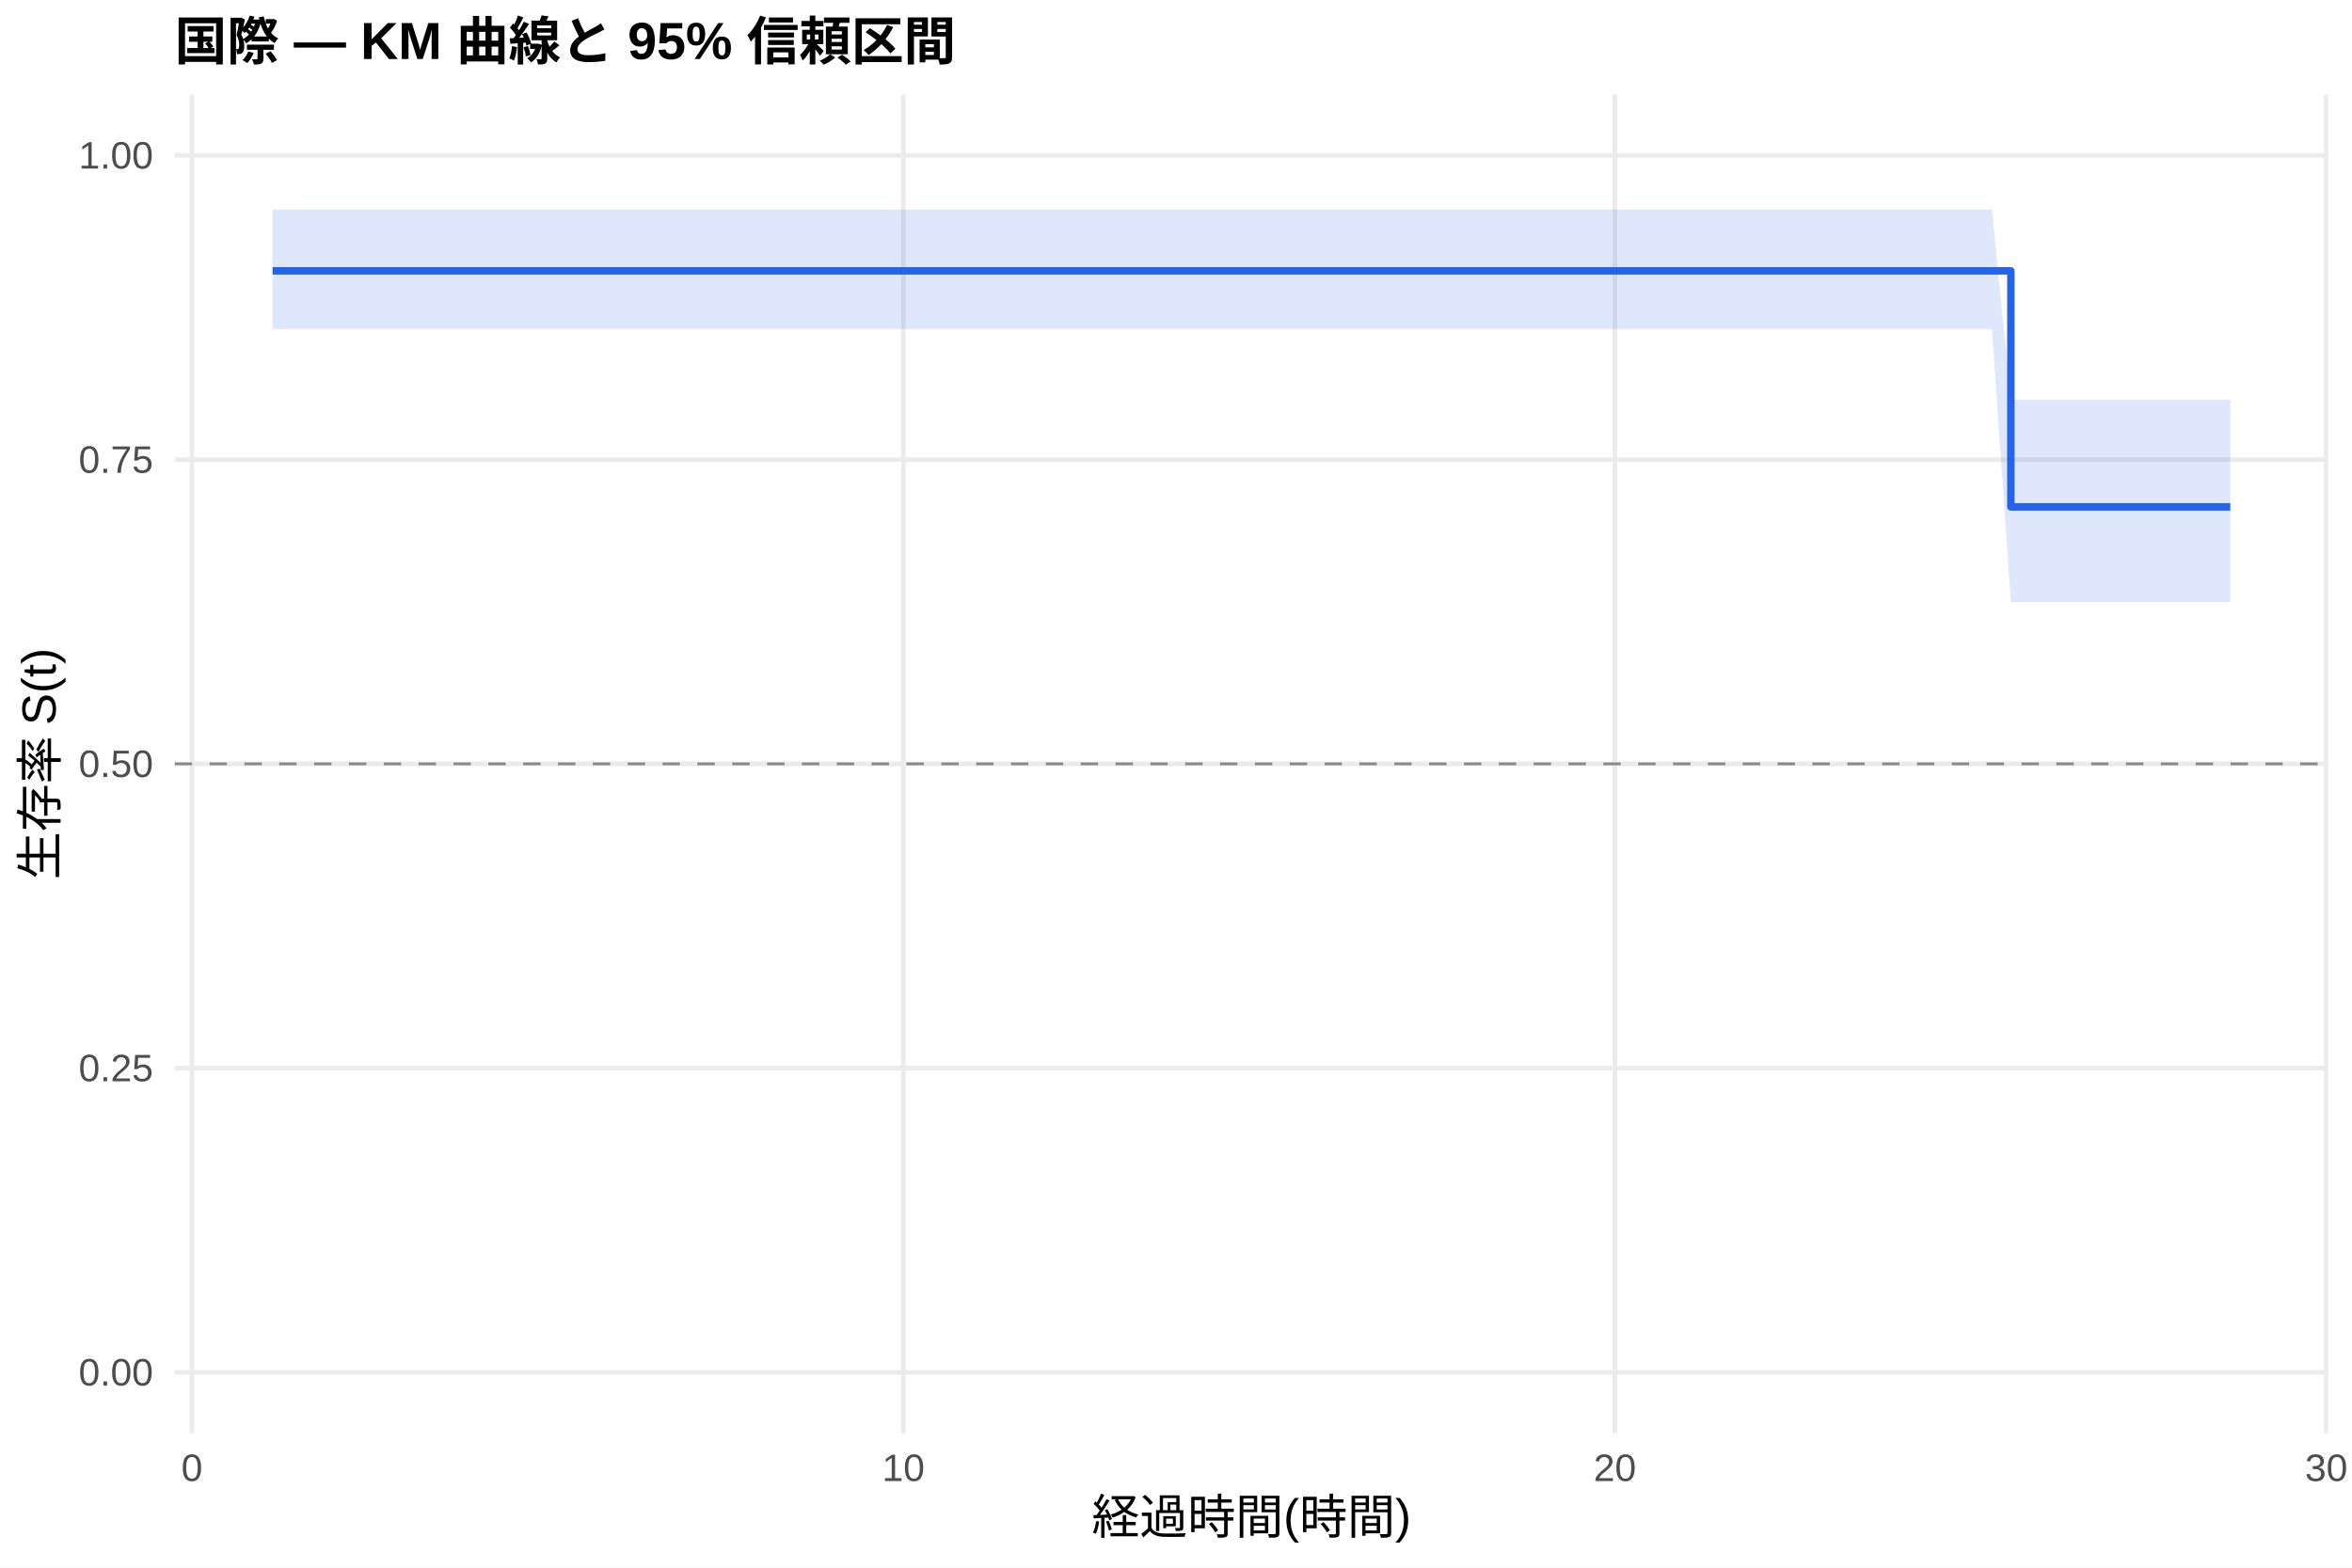
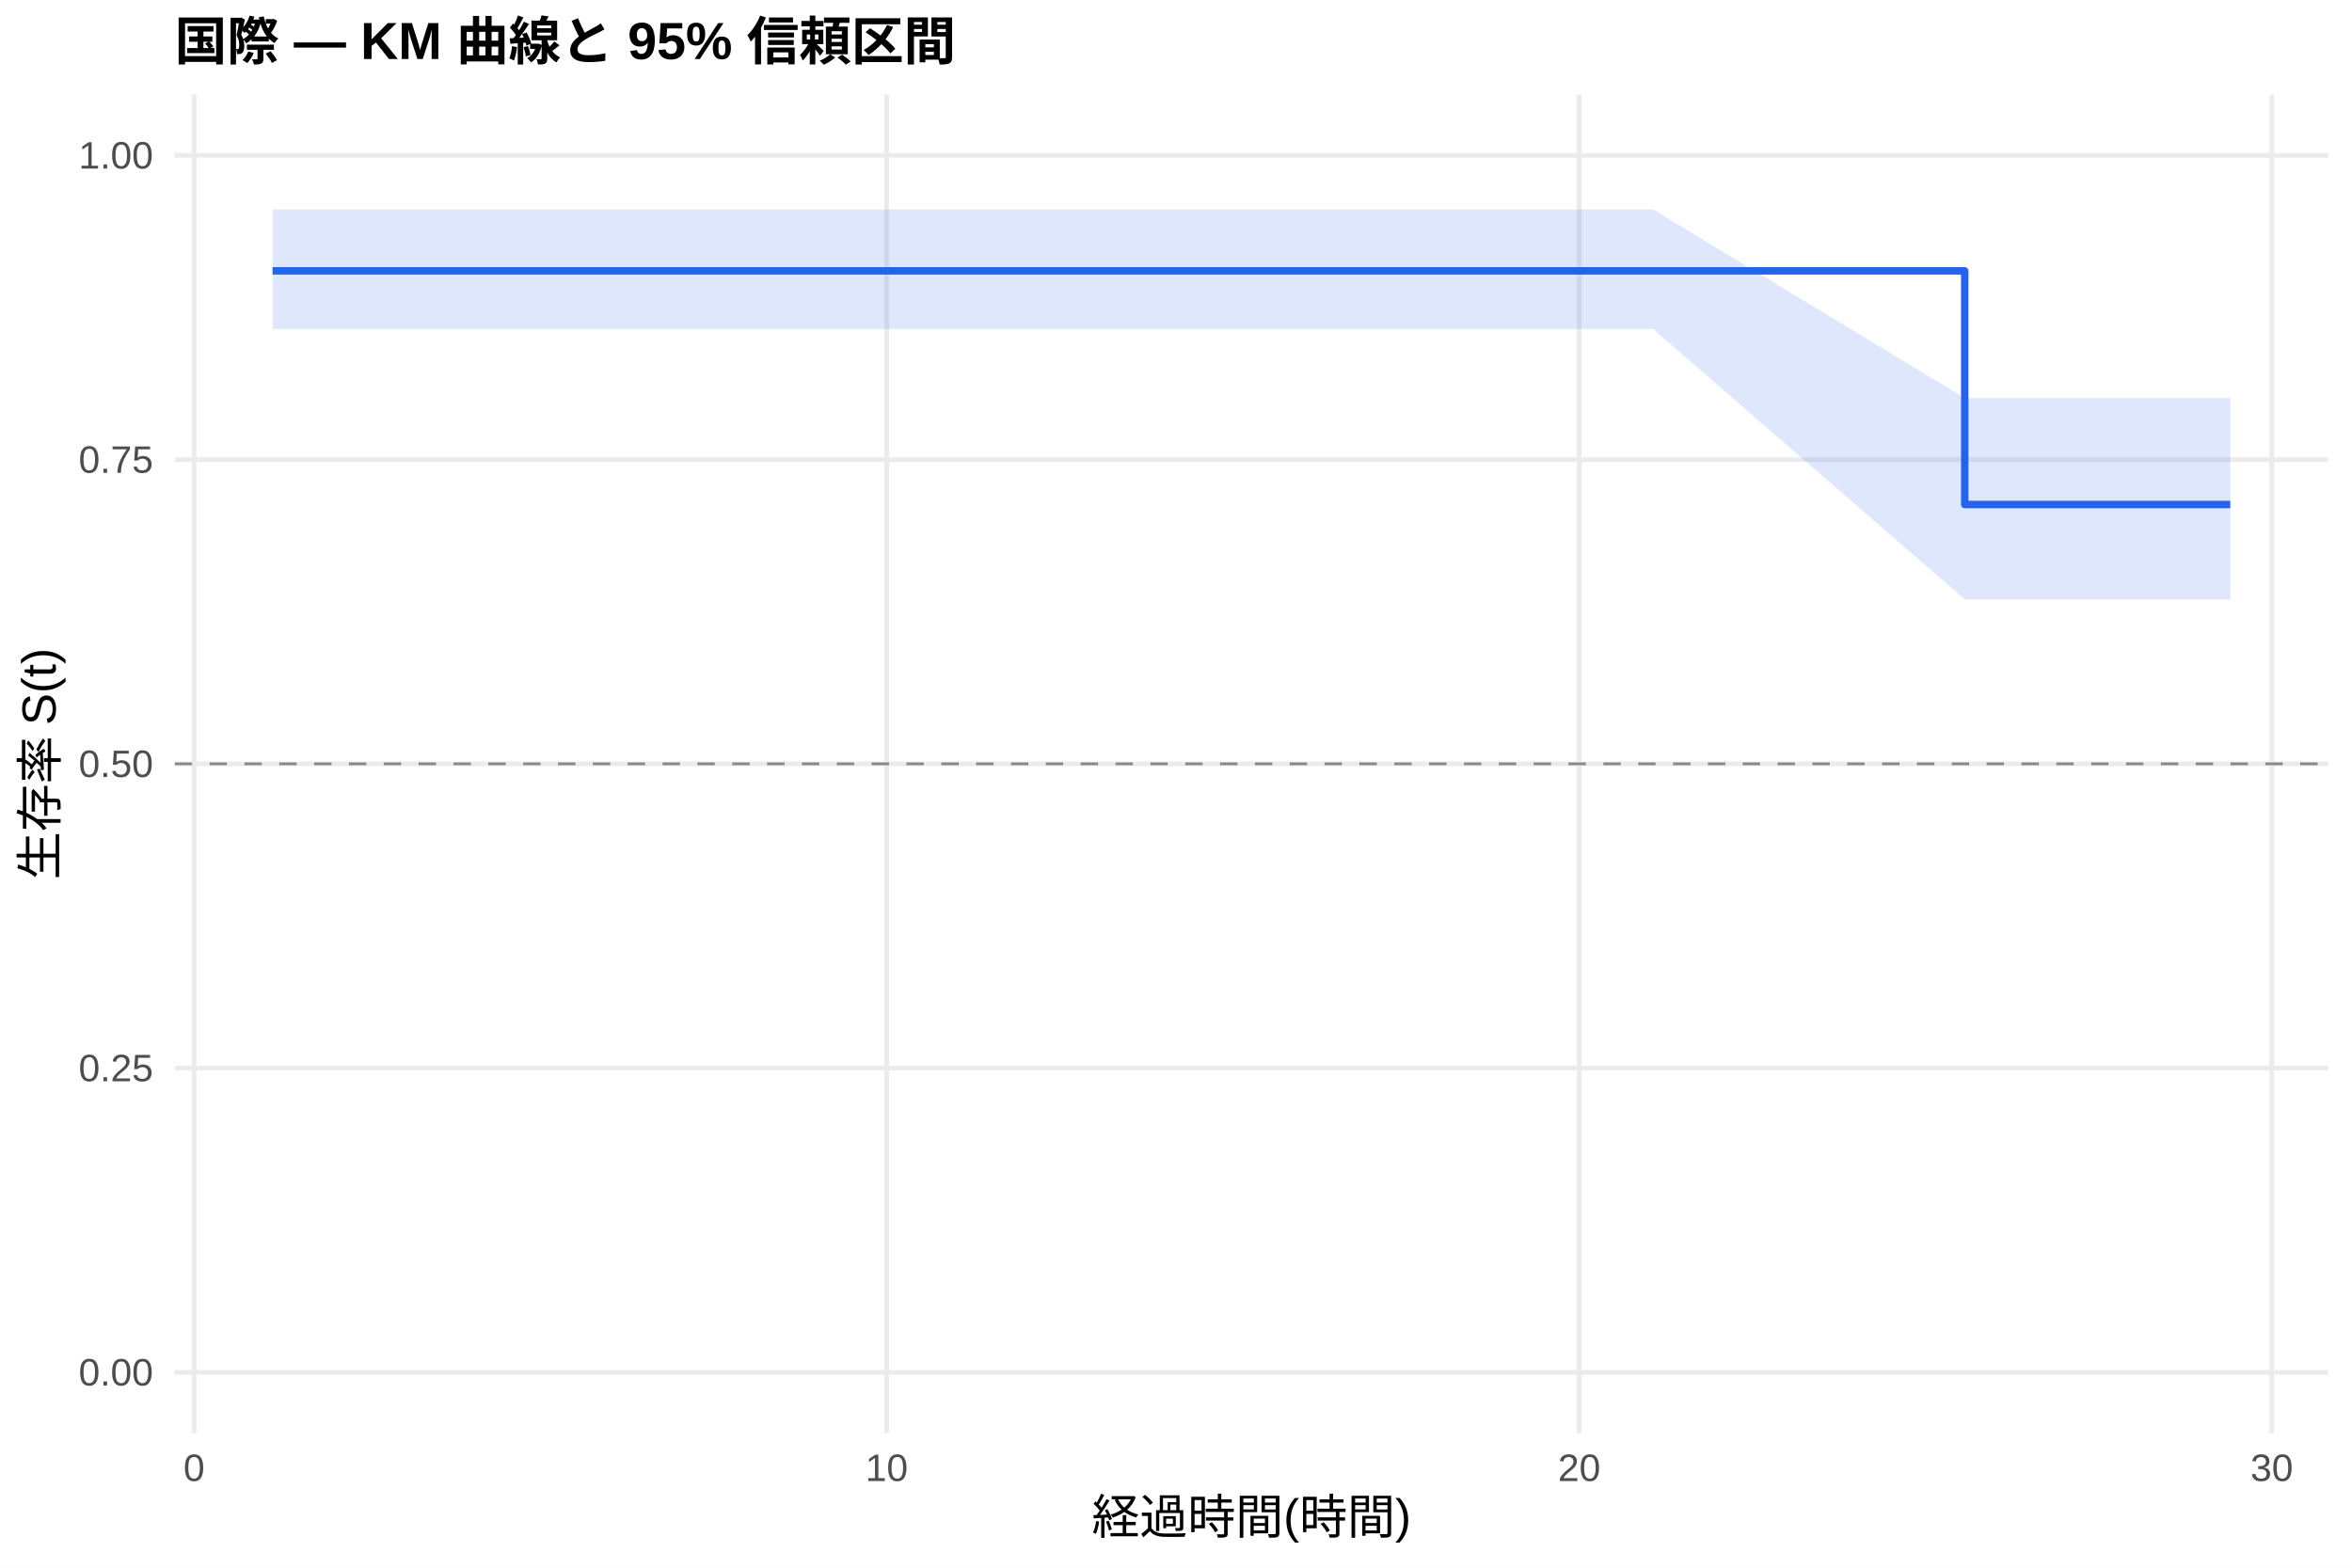
<svg xmlns="http://www.w3.org/2000/svg" width="540.00pt" height="360.00pt" viewBox="0 0 540.00 360.00">
  <g class="svglite">
    <defs>
      <style type="text/css">
    .svglite line, .svglite polyline, .svglite polygon, .svglite path, .svglite rect, .svglite circle {
      fill: none;
      stroke: #000000;
      stroke-linecap: round;
      stroke-linejoin: round;
      stroke-miterlimit: 10.00;
    }
    .svglite text {
      white-space: pre;
    }
    .svglite g.glyphgroup path {
      fill: inherit;
      stroke: none;
    }
  </style>
    </defs>
    <rect width="100%" height="100%" style="stroke: none; fill: #FFFFFF;" />
    <defs>
      <clipPath id="cpMC4wMHw1NDAuMDB8MC4wMHwzNjAuMDA=">
        <rect x="0.00" y="0.00" width="540.00" height="360.00" />
      </clipPath>
    </defs>
    <g clip-path="url(#cpMC4wMHw1NDAuMDB8MC4wMHwzNjAuMDA=)">
      <rect x="0" y="0.00" width="540.00" height="360.00" style="stroke-width: 1.07; stroke: none; fill: #FFFFFF;" />
    </g>
    <defs>
      <clipPath id="cpNDAuMTF8NTM0LjUyfDIxLjcxfDMyOS4xMg==">
        <rect x="40.11" y="21.71" width="494.41" height="307.41" />
      </clipPath>
    </defs>
    <g clip-path="url(#cpNDAuMTF8NTM0LjUyfDIxLjcxfDMyOS4xMg==)">
      <polyline points="40.11,315.14 534.52,315.14 " style="stroke-width: 1.07; stroke: #EBEBEB; stroke-linecap: butt;" />
      <polyline points="40.11,245.28 534.52,245.28 " style="stroke-width: 1.07; stroke: #EBEBEB; stroke-linecap: butt;" />
      <polyline points="40.11,175.41 534.52,175.41 " style="stroke-width: 1.07; stroke: #EBEBEB; stroke-linecap: butt;" />
      <polyline points="40.11,105.55 534.52,105.55 " style="stroke-width: 1.07; stroke: #EBEBEB; stroke-linecap: butt;" />
      <polyline points="40.11,35.68 534.52,35.68 " style="stroke-width: 1.07; stroke: #EBEBEB; stroke-linecap: butt;" />
-       <polyline points="44.07,329.12 44.07,21.71 " style="stroke-width: 1.07; stroke: #EBEBEB; stroke-linecap: butt;" />
-       <polyline points="207.41,329.12 207.41,21.71 " style="stroke-width: 1.07; stroke: #EBEBEB; stroke-linecap: butt;" />
-       <polyline points="370.76,329.12 370.76,21.71 " style="stroke-width: 1.07; stroke: #EBEBEB; stroke-linecap: butt;" />
-       <polyline points="534.10,329.12 534.10,21.71 " style="stroke-width: 1.07; stroke: #EBEBEB; stroke-linecap: butt;" />
-       <polygon points="62.58,48.11 95.52,48.11 124.93,48.11 138.81,48.11 163.04,48.11 193.26,48.11 208.23,48.11 224.56,48.11 238.18,48.11 288.54,48.11 323.66,48.11 375.93,48.11 457.33,48.11 461.68,91.79 470.94,91.79 512.05,91.79 512.05,138.30 470.94,138.30 461.68,138.30 457.33,75.55 375.93,75.55 323.66,75.55 288.54,75.55 238.18,75.55 224.56,75.55 208.23,75.55 193.26,75.55 163.04,75.55 138.81,75.55 124.93,75.55 95.52,75.55 62.58,75.55 " style="stroke-width: 0.00; stroke: none; stroke-linecap: butt; fill: #2563EB; fill-opacity: 0.15;" />
-       <polyline points="62.58,48.11 95.52,48.11 124.93,48.11 138.81,48.11 163.04,48.11 193.26,48.11 208.23,48.11 224.56,48.11 238.18,48.11 288.54,48.11 323.66,48.11 375.93,48.11 457.33,48.11 461.68,91.79 470.94,91.79 512.05,91.79 " style="stroke-width: 1.07; stroke: none; stroke-linecap: butt;" />
-       <polyline points="512.05,138.30 470.94,138.30 461.68,138.30 457.33,75.55 375.93,75.55 323.66,75.55 288.54,75.55 238.18,75.55 224.56,75.55 208.23,75.55 193.26,75.55 163.04,75.55 138.81,75.55 124.93,75.55 95.52,75.55 62.58,75.55 " style="stroke-width: 1.07; stroke: none; stroke-linecap: butt;" />
-       <polyline points="62.58,62.20 95.52,62.20 95.52,62.20 124.93,62.20 124.93,62.20 138.81,62.20 138.81,62.20 163.04,62.20 163.04,62.20 193.26,62.20 193.26,62.20 208.23,62.20 208.23,62.20 224.56,62.20 224.56,62.20 238.18,62.20 238.18,62.20 288.54,62.20 288.54,62.20 323.66,62.20 323.66,62.20 375.93,62.20 375.93,62.20 457.33,62.20 457.33,62.20 461.68,62.20 461.68,116.40 470.94,116.40 470.94,116.40 512.05,116.40 512.05,116.40 " style="stroke-width: 1.71; stroke: #2563EB; stroke-linecap: butt;" />
+       <polyline points="44.56,329.12 44.56,21.71 " style="stroke-width: 1.07; stroke: #EBEBEB; stroke-linecap: butt;" />
+       <polyline points="203.57,329.12 203.57,21.71 " style="stroke-width: 1.07; stroke: #EBEBEB; stroke-linecap: butt;" />
+       <polyline points="362.58,329.12 362.58,21.71 " style="stroke-width: 1.07; stroke: #EBEBEB; stroke-linecap: butt;" />
+       <polyline points="521.59,329.12 521.59,21.71 " style="stroke-width: 1.07; stroke: #EBEBEB; stroke-linecap: butt;" />
+       <polygon points="62.58,48.11 106.58,48.11 135.20,48.11 148.71,48.11 172.30,48.11 201.72,48.11 216.29,48.11 232.19,48.11 245.44,48.11 294.47,48.11 328.66,48.11 379.54,48.11 451.09,91.41 458.78,91.41 472.03,91.41 512.05,91.41 512.05,137.63 472.03,137.63 458.78,137.63 451.09,137.63 379.54,75.55 328.66,75.55 294.47,75.55 245.44,75.55 232.19,75.55 216.29,75.55 201.72,75.55 172.30,75.55 148.71,75.55 135.20,75.55 106.58,75.55 62.58,75.55 " style="stroke-width: 0.00; stroke: none; stroke-linecap: butt; fill: #2563EB; fill-opacity: 0.15;" />
+       <polyline points="62.58,48.11 106.58,48.11 135.20,48.11 148.71,48.11 172.30,48.11 201.72,48.11 216.29,48.11 232.19,48.11 245.44,48.11 294.47,48.11 328.66,48.11 379.54,48.11 451.09,91.41 458.78,91.41 472.03,91.41 512.05,91.41 " style="stroke-width: 1.07; stroke: none; stroke-linecap: butt;" />
+       <polyline points="512.05,137.63 472.03,137.63 458.78,137.63 451.09,137.63 379.54,75.55 328.66,75.55 294.47,75.55 245.44,75.55 232.19,75.55 216.29,75.55 201.72,75.55 172.30,75.55 148.71,75.55 135.20,75.55 106.58,75.55 62.58,75.55 " style="stroke-width: 1.07; stroke: none; stroke-linecap: butt;" />
+       <polyline points="62.58,62.20 106.58,62.20 106.58,62.20 135.20,62.20 135.20,62.20 148.71,62.20 148.71,62.20 172.30,62.20 172.30,62.20 201.72,62.20 201.72,62.20 216.29,62.20 216.29,62.20 232.19,62.20 232.19,62.20 245.44,62.20 245.44,62.20 294.47,62.20 294.47,62.20 328.66,62.20 328.66,62.20 379.54,62.20 379.54,62.20 451.09,62.20 451.09,115.85 458.78,115.85 458.78,115.85 472.03,115.85 472.03,115.85 512.05,115.85 512.05,115.85 " style="stroke-width: 1.71; stroke: #2563EB; stroke-linecap: butt;" />
      <line x1="40.11" y1="175.41" x2="534.52" y2="175.41" style="stroke-width: 0.64; stroke: #888888; stroke-dasharray: 4.00,4.00; stroke-linecap: butt;" />
    </g>
    <g clip-path="url(#cpMC4wMHw1NDAuMDB8MC4wMHwzNjAuMDA=)">
      <text x="35.18" y="318.17" text-anchor="end" style="font-size: 8.80px;fill: #4D4D4D; font-family: &quot;Liberation Sans&quot;;" textLength="17.11px" lengthAdjust="spacingAndGlyphs">0.00</text>
      <text x="35.18" y="248.30" text-anchor="end" style="font-size: 8.80px;fill: #4D4D4D; font-family: &quot;Liberation Sans&quot;;" textLength="17.11px" lengthAdjust="spacingAndGlyphs">0.25</text>
      <text x="35.18" y="178.44" text-anchor="end" style="font-size: 8.80px;fill: #4D4D4D; font-family: &quot;Liberation Sans&quot;;" textLength="17.11px" lengthAdjust="spacingAndGlyphs">0.50</text>
      <text x="35.18" y="108.57" text-anchor="end" style="font-size: 8.80px;fill: #4D4D4D; font-family: &quot;Liberation Sans&quot;;" textLength="17.11px" lengthAdjust="spacingAndGlyphs">0.75</text>
      <text x="35.18" y="38.71" text-anchor="end" style="font-size: 8.80px;fill: #4D4D4D; font-family: &quot;Liberation Sans&quot;;" textLength="17.11px" lengthAdjust="spacingAndGlyphs">1.00</text>
-       <text x="44.07" y="340.10" text-anchor="middle" style="font-size: 8.80px;fill: #4D4D4D; font-family: &quot;Liberation Sans&quot;;" textLength="4.89px" lengthAdjust="spacingAndGlyphs">0</text>
-       <text x="207.41" y="340.10" text-anchor="middle" style="font-size: 8.80px;fill: #4D4D4D; font-family: &quot;Liberation Sans&quot;;" textLength="9.78px" lengthAdjust="spacingAndGlyphs">10</text>
-       <text x="370.76" y="340.10" text-anchor="middle" style="font-size: 8.80px;fill: #4D4D4D; font-family: &quot;Liberation Sans&quot;;" textLength="9.78px" lengthAdjust="spacingAndGlyphs">20</text>
-       <text x="534.10" y="340.10" text-anchor="middle" style="font-size: 8.80px;fill: #4D4D4D; font-family: &quot;Liberation Sans&quot;;" textLength="9.78px" lengthAdjust="spacingAndGlyphs">30</text>
+       <text x="44.56" y="340.10" text-anchor="middle" style="font-size: 8.80px;fill: #4D4D4D; font-family: &quot;Liberation Sans&quot;;" textLength="4.89px" lengthAdjust="spacingAndGlyphs">0</text>
+       <text x="203.57" y="340.10" text-anchor="middle" style="font-size: 8.80px;fill: #4D4D4D; font-family: &quot;Liberation Sans&quot;;" textLength="9.78px" lengthAdjust="spacingAndGlyphs">10</text>
+       <text x="362.58" y="340.10" text-anchor="middle" style="font-size: 8.80px;fill: #4D4D4D; font-family: &quot;Liberation Sans&quot;;" textLength="9.78px" lengthAdjust="spacingAndGlyphs">20</text>
+       <text x="521.59" y="340.10" text-anchor="middle" style="font-size: 8.80px;fill: #4D4D4D; font-family: &quot;Liberation Sans&quot;;" textLength="9.78px" lengthAdjust="spacingAndGlyphs">30</text>
      <text x="287.32" y="352.24" text-anchor="middle" style="font-size: 11.00px; font-family: &quot;Liberation Sans&quot;;" textLength="73.31px" lengthAdjust="spacingAndGlyphs">経過時間(時間)</text>
      <text transform="translate(13.05,175.41) rotate(-90)" text-anchor="middle" style="font-size: 11.00px; font-family: &quot;Liberation Sans&quot;;" textLength="53.78px" lengthAdjust="spacingAndGlyphs">生存率 S(t)</text>
      <text x="40.11" y="13.74" style="font-size: 12.00px; font-weight: bold; font-family: &quot;Liberation Sans&quot;;" textLength="179.33px" lengthAdjust="spacingAndGlyphs">国際 — KM 曲線と 95% 信頼区間</text>
    </g>
  </g>
</svg>
